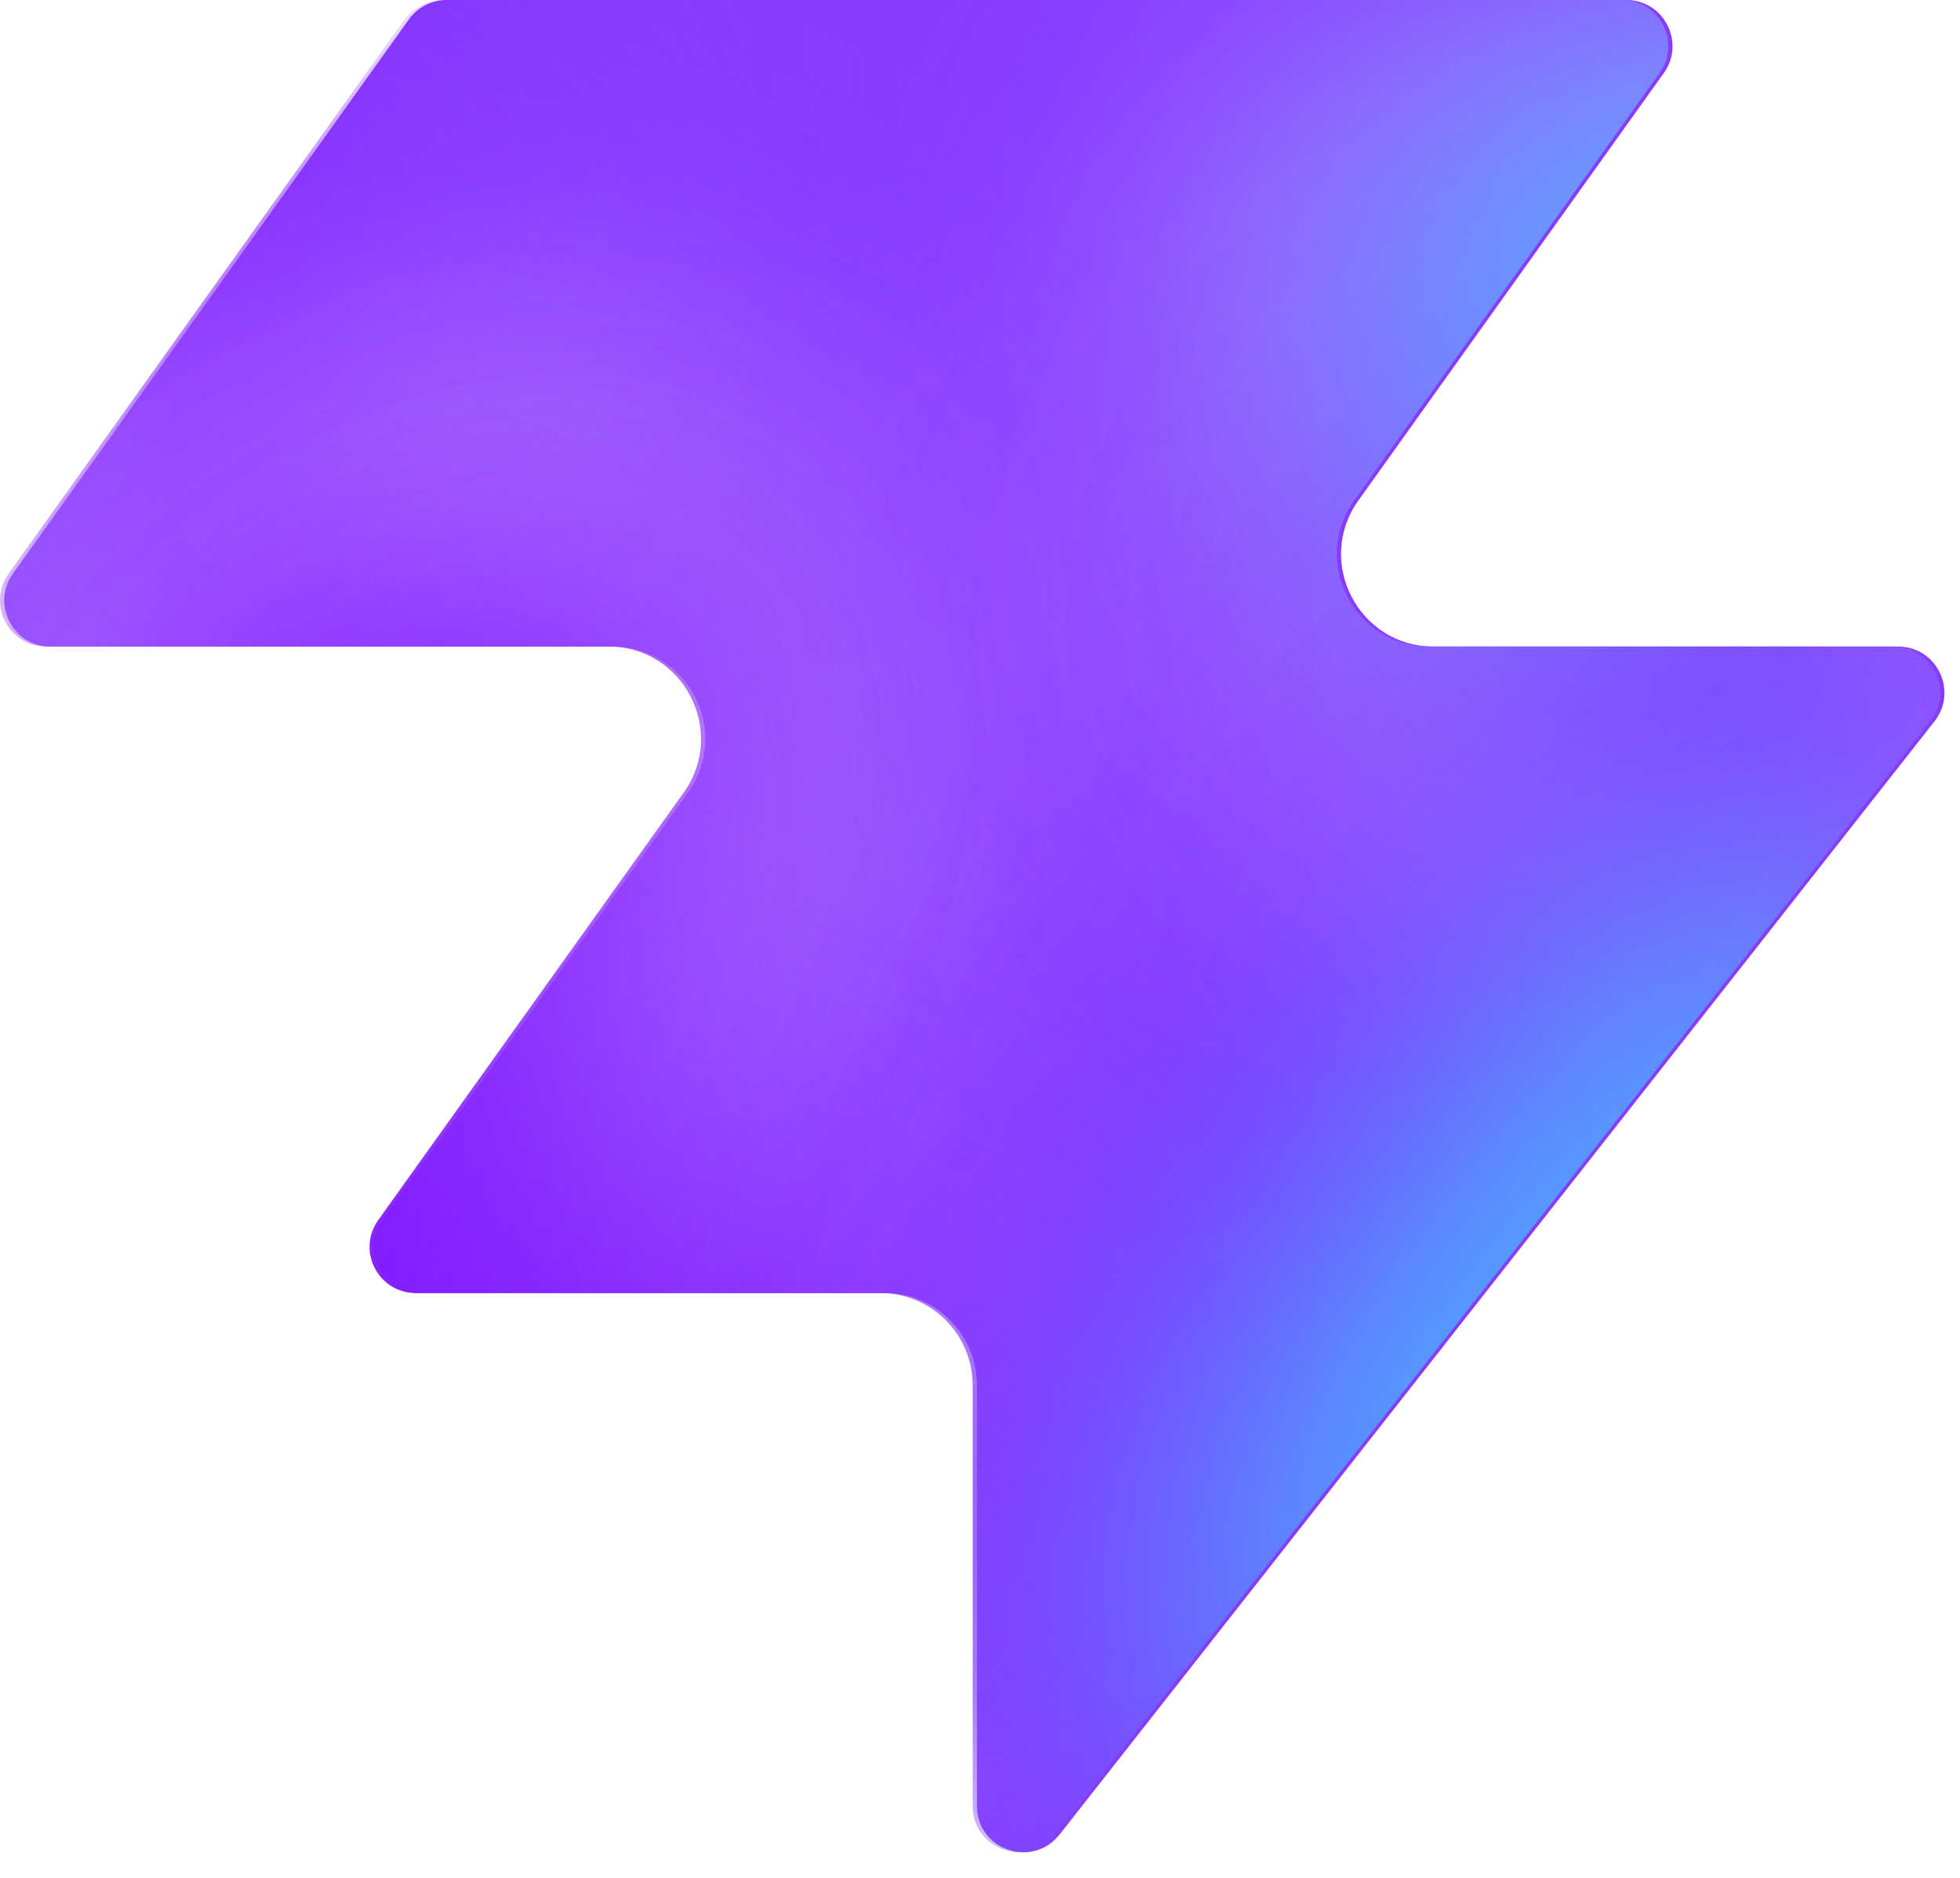
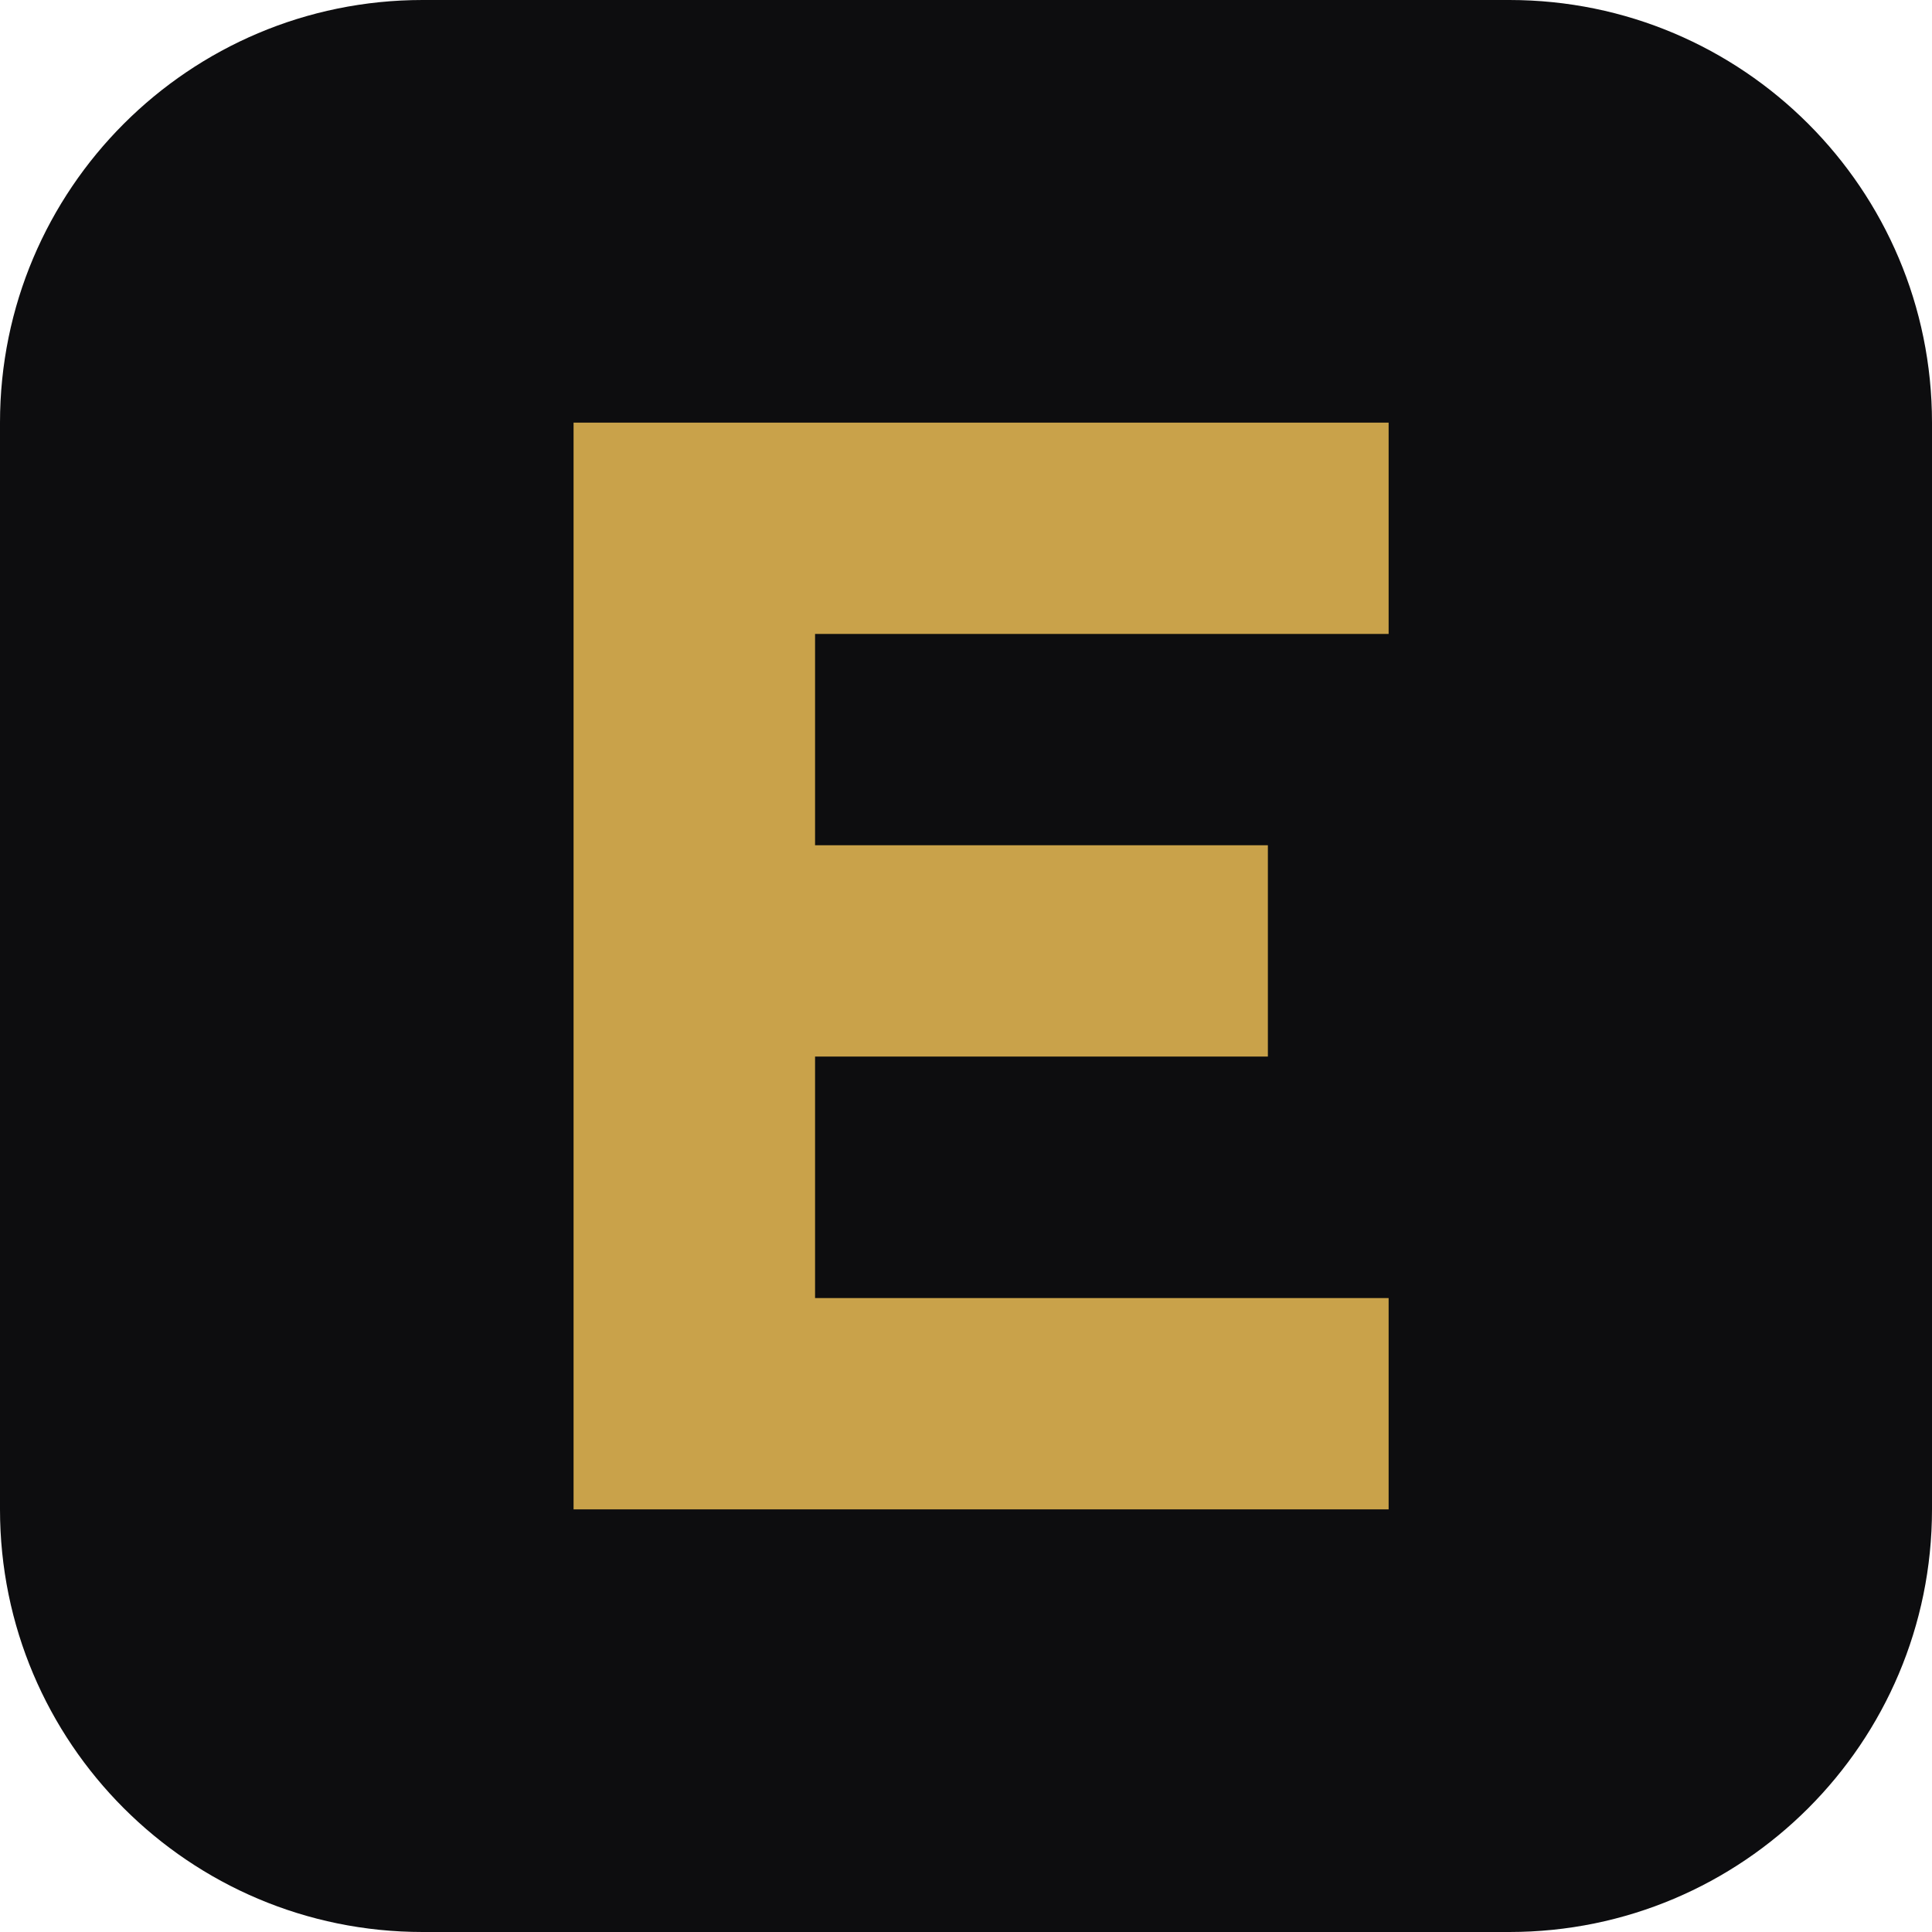
- <svg xmlns="http://www.w3.org/2000/svg" width="48" height="46" fill="none" viewBox="0 0 48 46">
-   <path fill="#863bff" d="M25.946 44.938c-.664.845-2.021.375-2.021-.698V33.937a2.26 2.26 0 0 0-2.262-2.262H10.287c-.92 0-1.456-1.04-.92-1.788l7.48-10.471c1.07-1.497 0-3.578-1.842-3.578H1.237c-.92 0-1.456-1.04-.92-1.788L10.013.474c.214-.297.556-.474.92-.474h28.894c.92 0 1.456 1.04.92 1.788l-7.48 10.471c-1.07 1.498 0 3.579 1.842 3.579h11.377c.943 0 1.473 1.088.89 1.83L25.947 44.94z" style="fill:#863bff;fill:color(display-p3 .525 .23 1);fill-opacity:1" />
-   <mask id="a" width="48" height="46" x="0" y="0" maskUnits="userSpaceOnUse" style="mask-type:alpha">
-     <path fill="#000" d="M25.842 44.938c-.664.844-2.021.375-2.021-.698V33.937a2.26 2.26 0 0 0-2.262-2.262H10.183c-.92 0-1.456-1.04-.92-1.788l7.48-10.471c1.07-1.498 0-3.579-1.842-3.579H1.133c-.92 0-1.456-1.04-.92-1.787L9.91.473c.214-.297.556-.474.92-.474h28.894c.92 0 1.456 1.04.92 1.788l-7.48 10.471c-1.07 1.498 0 3.578 1.842 3.578h11.377c.943 0 1.473 1.088.89 1.832L25.843 44.94z" style="fill:#000;fill-opacity:1" />
-   </mask>
-   <g mask="url(#a)">
-     <g filter="url(#b)">
-       <ellipse cx="5.508" cy="14.704" fill="#ede6ff" rx="5.508" ry="14.704" style="fill:#ede6ff;fill:color(display-p3 .927 .903 1);fill-opacity:1" transform="matrix(.00324 1 1 -.00324 -4.47 31.516)" />
-     </g>
-     <g filter="url(#c)">
-       <ellipse cx="10.399" cy="29.851" fill="#ede6ff" rx="10.399" ry="29.851" style="fill:#ede6ff;fill:color(display-p3 .927 .903 1);fill-opacity:1" transform="matrix(.00324 1 1 -.00324 -39.328 7.883)" />
-     </g>
-     <g filter="url(#d)">
-       <ellipse cx="5.508" cy="30.487" fill="#7e14ff" rx="5.508" ry="30.487" style="fill:#7e14ff;fill:color(display-p3 .492 .077 1);fill-opacity:1" transform="rotate(89.814 -25.913 -14.639)scale(1 -1)" />
-     </g>
-     <g filter="url(#e)">
-       <ellipse cx="5.508" cy="30.599" fill="#7e14ff" rx="5.508" ry="30.599" style="fill:#7e14ff;fill:color(display-p3 .492 .077 1);fill-opacity:1" transform="rotate(89.814 -32.644 -3.334)scale(1 -1)" />
-     </g>
-     <g filter="url(#f)">
-       <ellipse cx="5.508" cy="30.599" fill="#7e14ff" rx="5.508" ry="30.599" style="fill:#7e14ff;fill:color(display-p3 .492 .077 1);fill-opacity:1" transform="matrix(.00324 1 1 -.00324 -34.34 30.47)" />
-     </g>
-     <g filter="url(#g)">
-       <ellipse cx="14.072" cy="22.078" fill="#ede6ff" rx="14.072" ry="22.078" style="fill:#ede6ff;fill:color(display-p3 .927 .903 1);fill-opacity:1" transform="rotate(93.35 24.506 48.493)scale(-1 1)" />
-     </g>
-     <g filter="url(#h)">
-       <ellipse cx="3.47" cy="21.501" fill="#7e14ff" rx="3.47" ry="21.501" style="fill:#7e14ff;fill:color(display-p3 .492 .077 1);fill-opacity:1" transform="rotate(89.009 28.708 47.59)scale(-1 1)" />
-     </g>
-     <g filter="url(#i)">
-       <ellipse cx="3.47" cy="21.501" fill="#7e14ff" rx="3.47" ry="21.501" style="fill:#7e14ff;fill:color(display-p3 .492 .077 1);fill-opacity:1" transform="rotate(89.009 28.708 47.59)scale(-1 1)" />
-     </g>
-     <g filter="url(#j)">
-       <ellipse cx=".387" cy="8.972" fill="#7e14ff" rx="4.407" ry="29.108" style="fill:#7e14ff;fill:color(display-p3 .492 .077 1);fill-opacity:1" transform="rotate(39.51 .387 8.972)" />
-     </g>
-     <g filter="url(#k)">
-       <ellipse cx="47.523" cy="-6.092" fill="#7e14ff" rx="4.407" ry="29.108" style="fill:#7e14ff;fill:color(display-p3 .492 .077 1);fill-opacity:1" transform="rotate(37.892 47.523 -6.092)" />
-     </g>
-     <g filter="url(#l)">
-       <ellipse cx="41.412" cy="6.333" fill="#47bfff" rx="5.971" ry="9.665" style="fill:#47bfff;fill:color(display-p3 .28 .748 1);fill-opacity:1" transform="rotate(37.892 41.412 6.333)" />
-     </g>
-     <g filter="url(#m)">
-       <ellipse cx="-1.879" cy="38.332" fill="#7e14ff" rx="4.407" ry="29.108" style="fill:#7e14ff;fill:color(display-p3 .492 .077 1);fill-opacity:1" transform="rotate(37.892 -1.88 38.332)" />
-     </g>
-     <g filter="url(#n)">
-       <ellipse cx="-1.879" cy="38.332" fill="#7e14ff" rx="4.407" ry="29.108" style="fill:#7e14ff;fill:color(display-p3 .492 .077 1);fill-opacity:1" transform="rotate(37.892 -1.88 38.332)" />
-     </g>
-     <g filter="url(#o)">
-       <ellipse cx="35.651" cy="29.907" fill="#7e14ff" rx="4.407" ry="29.108" style="fill:#7e14ff;fill:color(display-p3 .492 .077 1);fill-opacity:1" transform="rotate(37.892 35.651 29.907)" />
-     </g>
-     <g filter="url(#p)">
-       <ellipse cx="38.418" cy="32.4" fill="#47bfff" rx="5.971" ry="15.297" style="fill:#47bfff;fill:color(display-p3 .28 .748 1);fill-opacity:1" transform="rotate(37.892 38.418 32.4)" />
-     </g>
-   </g>
-   <defs>
-     <filter id="b" width="60.045" height="41.654" x="-19.77" y="16.149" color-interpolation-filters="sRGB" filterUnits="userSpaceOnUse">
-       <feFlood flood-opacity="0" result="BackgroundImageFix" />
-       <feBlend in="SourceGraphic" in2="BackgroundImageFix" result="shape" />
-       <feGaussianBlur result="effect1_foregroundBlur_2002_17158" stdDeviation="7.659" />
-     </filter>
-     <filter id="c" width="90.34" height="51.437" x="-54.613" y="-7.533" color-interpolation-filters="sRGB" filterUnits="userSpaceOnUse">
-       <feFlood flood-opacity="0" result="BackgroundImageFix" />
-       <feBlend in="SourceGraphic" in2="BackgroundImageFix" result="shape" />
-       <feGaussianBlur result="effect1_foregroundBlur_2002_17158" stdDeviation="7.659" />
-     </filter>
-     <filter id="d" width="79.355" height="29.4" x="-49.64" y="2.03" color-interpolation-filters="sRGB" filterUnits="userSpaceOnUse">
-       <feFlood flood-opacity="0" result="BackgroundImageFix" />
-       <feBlend in="SourceGraphic" in2="BackgroundImageFix" result="shape" />
-       <feGaussianBlur result="effect1_foregroundBlur_2002_17158" stdDeviation="4.596" />
-     </filter>
-     <filter id="e" width="79.579" height="29.4" x="-45.045" y="20.029" color-interpolation-filters="sRGB" filterUnits="userSpaceOnUse">
-       <feFlood flood-opacity="0" result="BackgroundImageFix" />
-       <feBlend in="SourceGraphic" in2="BackgroundImageFix" result="shape" />
-       <feGaussianBlur result="effect1_foregroundBlur_2002_17158" stdDeviation="4.596" />
-     </filter>
-     <filter id="f" width="79.579" height="29.4" x="-43.513" y="21.178" color-interpolation-filters="sRGB" filterUnits="userSpaceOnUse">
-       <feFlood flood-opacity="0" result="BackgroundImageFix" />
-       <feBlend in="SourceGraphic" in2="BackgroundImageFix" result="shape" />
-       <feGaussianBlur result="effect1_foregroundBlur_2002_17158" stdDeviation="4.596" />
-     </filter>
-     <filter id="g" width="74.749" height="58.852" x="15.756" y="-17.901" color-interpolation-filters="sRGB" filterUnits="userSpaceOnUse">
-       <feFlood flood-opacity="0" result="BackgroundImageFix" />
-       <feBlend in="SourceGraphic" in2="BackgroundImageFix" result="shape" />
-       <feGaussianBlur result="effect1_foregroundBlur_2002_17158" stdDeviation="7.659" />
-     </filter>
-     <filter id="h" width="61.377" height="25.362" x="23.548" y="2.284" color-interpolation-filters="sRGB" filterUnits="userSpaceOnUse">
-       <feFlood flood-opacity="0" result="BackgroundImageFix" />
-       <feBlend in="SourceGraphic" in2="BackgroundImageFix" result="shape" />
-       <feGaussianBlur result="effect1_foregroundBlur_2002_17158" stdDeviation="4.596" />
-     </filter>
-     <filter id="i" width="61.377" height="25.362" x="23.548" y="2.284" color-interpolation-filters="sRGB" filterUnits="userSpaceOnUse">
-       <feFlood flood-opacity="0" result="BackgroundImageFix" />
-       <feBlend in="SourceGraphic" in2="BackgroundImageFix" result="shape" />
-       <feGaussianBlur result="effect1_foregroundBlur_2002_17158" stdDeviation="4.596" />
-     </filter>
-     <filter id="j" width="56.045" height="63.649" x="-27.636" y="-22.853" color-interpolation-filters="sRGB" filterUnits="userSpaceOnUse">
-       <feFlood flood-opacity="0" result="BackgroundImageFix" />
-       <feBlend in="SourceGraphic" in2="BackgroundImageFix" result="shape" />
-       <feGaussianBlur result="effect1_foregroundBlur_2002_17158" stdDeviation="4.596" />
-     </filter>
-     <filter id="k" width="54.814" height="64.646" x="20.116" y="-38.415" color-interpolation-filters="sRGB" filterUnits="userSpaceOnUse">
-       <feFlood flood-opacity="0" result="BackgroundImageFix" />
-       <feBlend in="SourceGraphic" in2="BackgroundImageFix" result="shape" />
-       <feGaussianBlur result="effect1_foregroundBlur_2002_17158" stdDeviation="4.596" />
-     </filter>
-     <filter id="l" width="33.541" height="35.313" x="24.641" y="-11.323" color-interpolation-filters="sRGB" filterUnits="userSpaceOnUse">
-       <feFlood flood-opacity="0" result="BackgroundImageFix" />
-       <feBlend in="SourceGraphic" in2="BackgroundImageFix" result="shape" />
-       <feGaussianBlur result="effect1_foregroundBlur_2002_17158" stdDeviation="4.596" />
-     </filter>
-     <filter id="m" width="54.814" height="64.646" x="-29.286" y="6.009" color-interpolation-filters="sRGB" filterUnits="userSpaceOnUse">
-       <feFlood flood-opacity="0" result="BackgroundImageFix" />
-       <feBlend in="SourceGraphic" in2="BackgroundImageFix" result="shape" />
-       <feGaussianBlur result="effect1_foregroundBlur_2002_17158" stdDeviation="4.596" />
-     </filter>
-     <filter id="n" width="54.814" height="64.646" x="-29.286" y="6.009" color-interpolation-filters="sRGB" filterUnits="userSpaceOnUse">
-       <feFlood flood-opacity="0" result="BackgroundImageFix" />
-       <feBlend in="SourceGraphic" in2="BackgroundImageFix" result="shape" />
-       <feGaussianBlur result="effect1_foregroundBlur_2002_17158" stdDeviation="4.596" />
-     </filter>
-     <filter id="o" width="54.814" height="64.646" x="8.244" y="-2.416" color-interpolation-filters="sRGB" filterUnits="userSpaceOnUse">
-       <feFlood flood-opacity="0" result="BackgroundImageFix" />
-       <feBlend in="SourceGraphic" in2="BackgroundImageFix" result="shape" />
-       <feGaussianBlur result="effect1_foregroundBlur_2002_17158" stdDeviation="4.596" />
-     </filter>
-     <filter id="p" width="39.409" height="43.623" x="18.713" y="10.588" color-interpolation-filters="sRGB" filterUnits="userSpaceOnUse">
-       <feFlood flood-opacity="0" result="BackgroundImageFix" />
-       <feBlend in="SourceGraphic" in2="BackgroundImageFix" result="shape" />
-       <feGaussianBlur result="effect1_foregroundBlur_2002_17158" stdDeviation="4.596" />
-     </filter>
-   </defs>
+ <svg xmlns="http://www.w3.org/2000/svg" viewBox="0 0 64 64">
+   <rect width="64" height="64" rx="14" fill="#0d0d0f" />
+   <path fill="#c9a24a" d="M19 14h27v7H27v7h15v7H27v8h19v7H19z" />
</svg>
